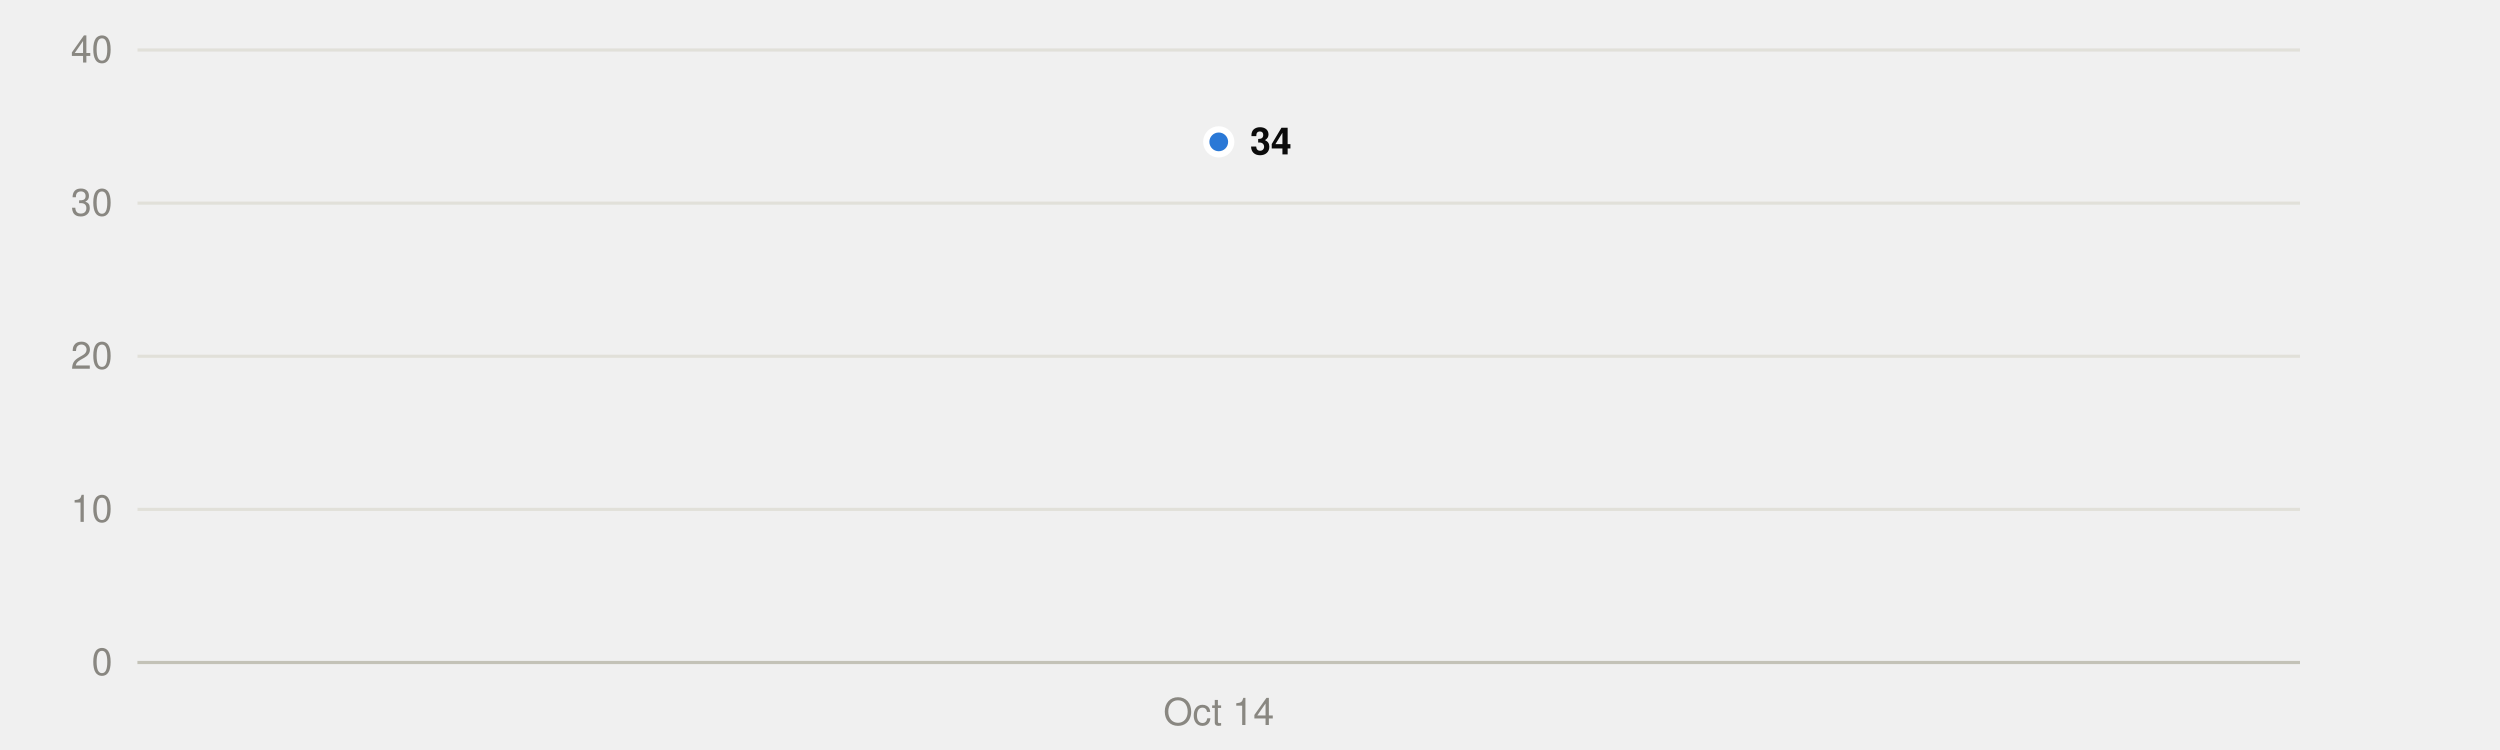
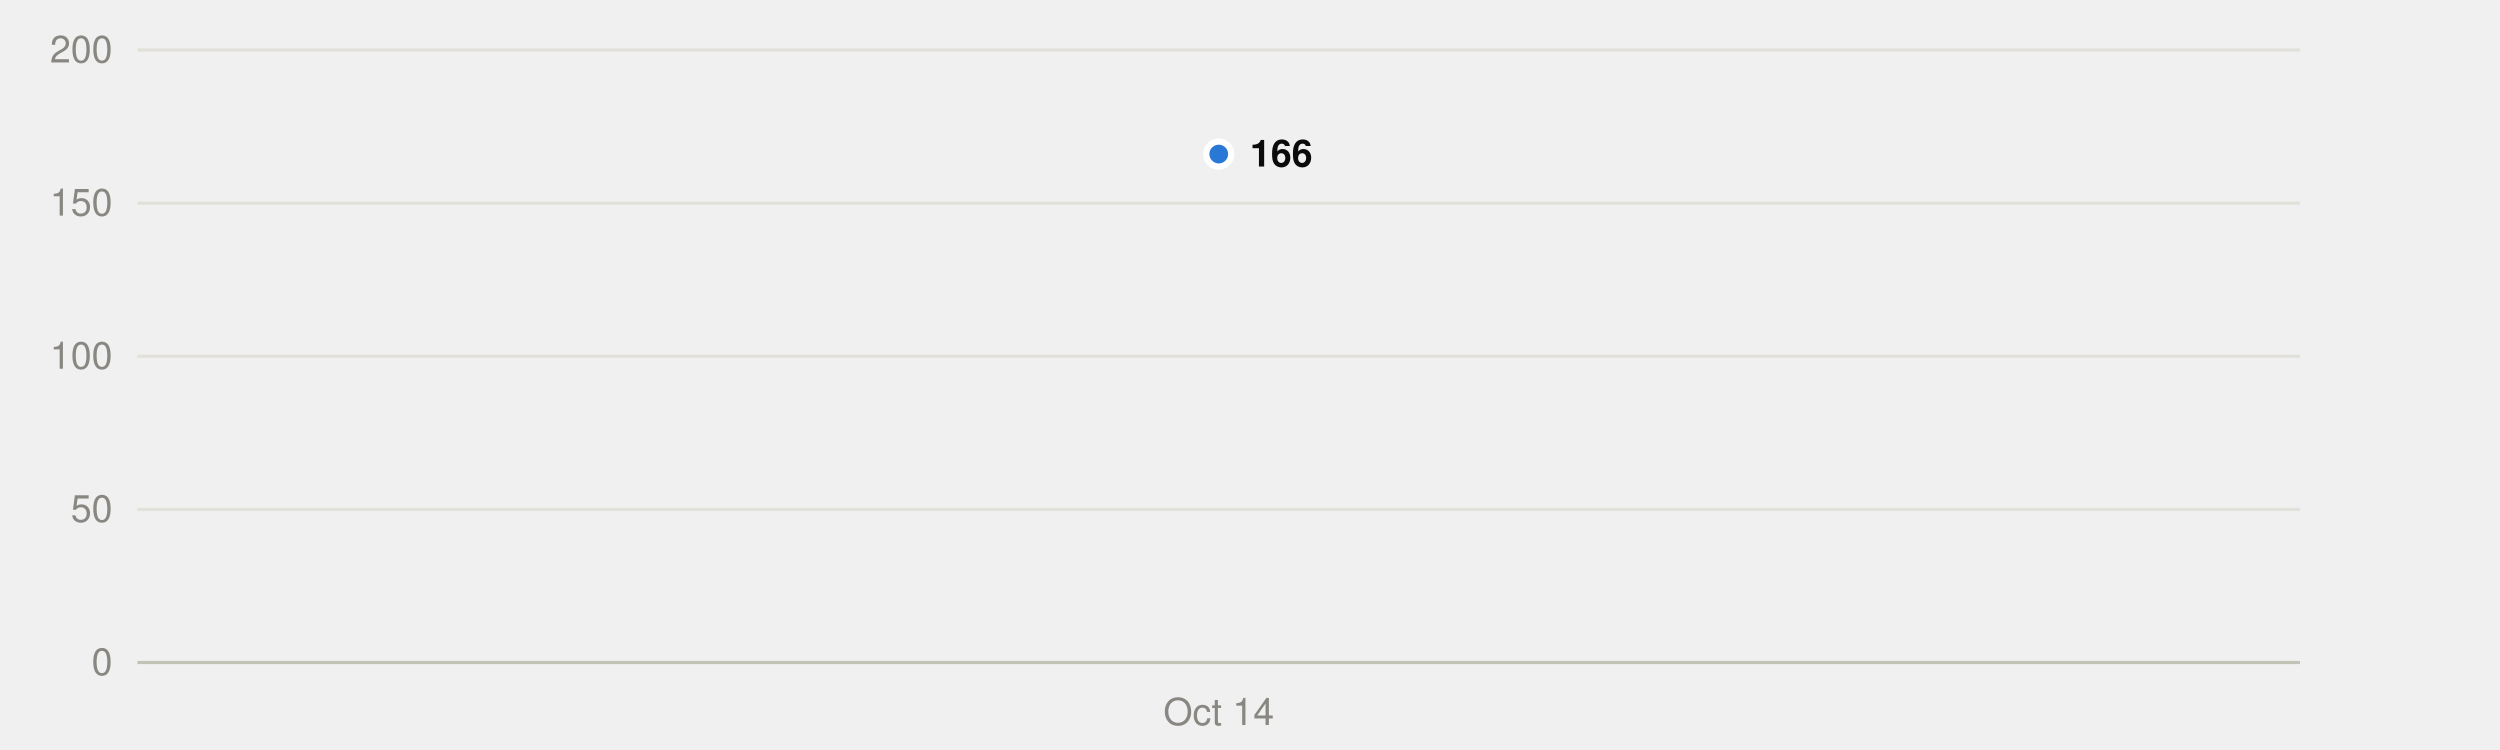
<svg xmlns="http://www.w3.org/2000/svg" viewBox="0 0 800 240" width="800" height="240" role="img">
  <style>
text{font-family:system-ui,-apple-system,"Segoe UI",Helvetica,Arial,sans-serif;font-size:12px}
.mono{font-family:ui-monospace,SFMono-Regular,Menlo,Consolas,monospace;font-size:11.5px}
.ink{fill:#0b0b0b}.ink2{fill:#52514e}.muted{fill:#898781}
.grid{stroke:#e1e0d9}.axis{stroke:#c3c2b7}
.mark{fill:#2a78d6}.line{stroke:#2a78d6;fill:none}.area{fill:#2a78d6;fill-opacity:.1}
.ring{stroke:#ffffff}
@media (prefers-color-scheme:dark){
.ink{fill:#f0efec}.ink2{fill:#c3c2b7}.grid{stroke:#2c2c2a}.axis{stroke:#383835}
.mark{fill:#3987e5}.line{stroke:#3987e5}.area{fill:#3987e5}.ring{stroke:#0d1117}}
</style>
  <line class="grid" x1="44" x2="736" y1="212.0" y2="212.0" />
  <text class="muted" x="36" y="216.0" text-anchor="end">0</text>
  <line class="grid" x1="44" x2="736" y1="163.0" y2="163.0" />
-   <text class="muted" x="36" y="167.0" text-anchor="end">10</text>
+   <text class="muted" x="36" y="167.0" text-anchor="end">50</text>
  <line class="grid" x1="44" x2="736" y1="114.0" y2="114.0" />
-   <text class="muted" x="36" y="118.0" text-anchor="end">20</text>
+   <text class="muted" x="36" y="118.0" text-anchor="end">100</text>
  <line class="grid" x1="44" x2="736" y1="65.0" y2="65.0" />
-   <text class="muted" x="36" y="69.0" text-anchor="end">30</text>
+   <text class="muted" x="36" y="69.0" text-anchor="end">150</text>
  <line class="grid" x1="44" x2="736" y1="16.0" y2="16.0" />
-   <text class="muted" x="36" y="20.0" text-anchor="end">40</text>
+   <text class="muted" x="36" y="20.0" text-anchor="end">200</text>
  <line class="axis" x1="44" x2="736" y1="212.0" y2="212.0" />
  <text class="muted" x="390.0" y="232" text-anchor="middle">Oct 14</text>
-   <path class="area" d="M390.0,212.0 L390.0,45.4 L390.0,212.0Z" />
-   <polyline class="line" points="390.0,45.4" stroke-width="2" stroke-linejoin="round" stroke-linecap="round" />
-   <circle class="mark ring" cx="390.0" cy="45.4" r="4" stroke-width="2" />
-   <text class="ink" x="400.0" y="49.4" font-weight="600">34</text>
+   <path class="area" d="M390.0,212.0 L390.0,49.3 L390.0,212.0Z" />
+   <polyline class="line" points="390.0,49.3" stroke-width="2" stroke-linejoin="round" stroke-linecap="round" />
+   <circle class="mark ring" cx="390.0" cy="49.3" r="4" stroke-width="2" />
+   <text class="ink" x="400.0" y="53.3" font-weight="600">166</text>
</svg>
